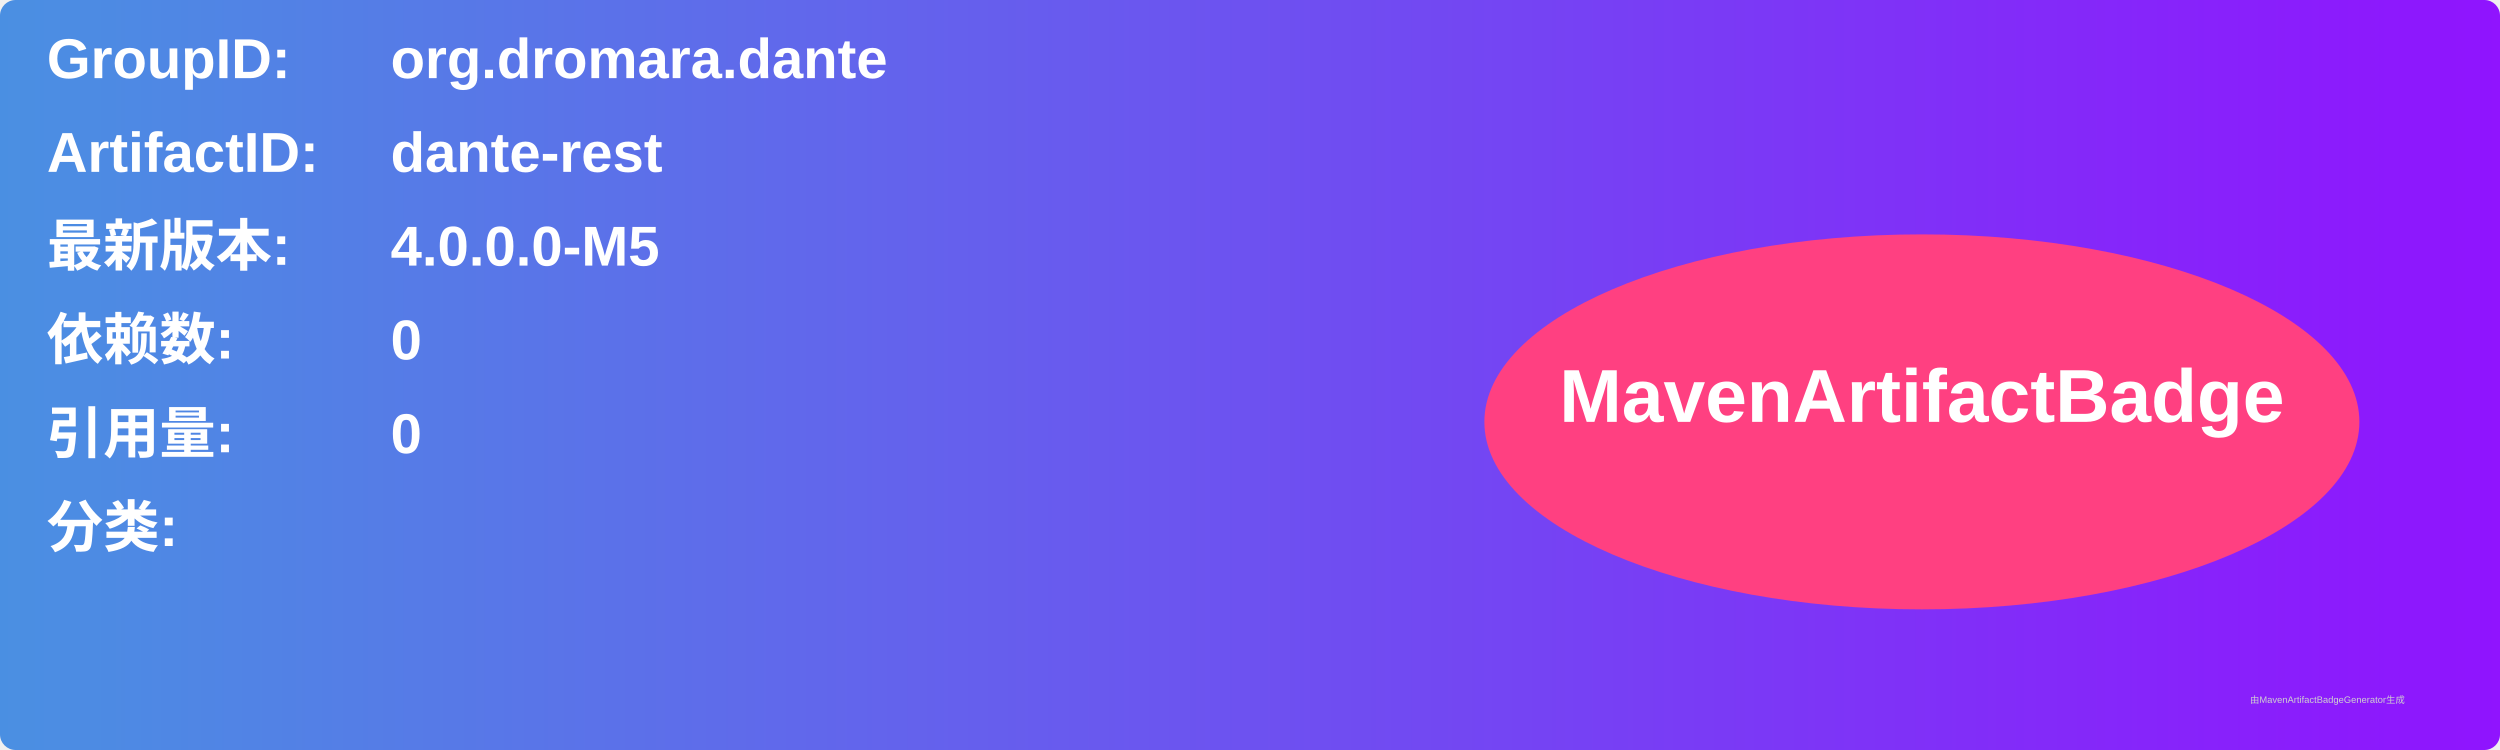
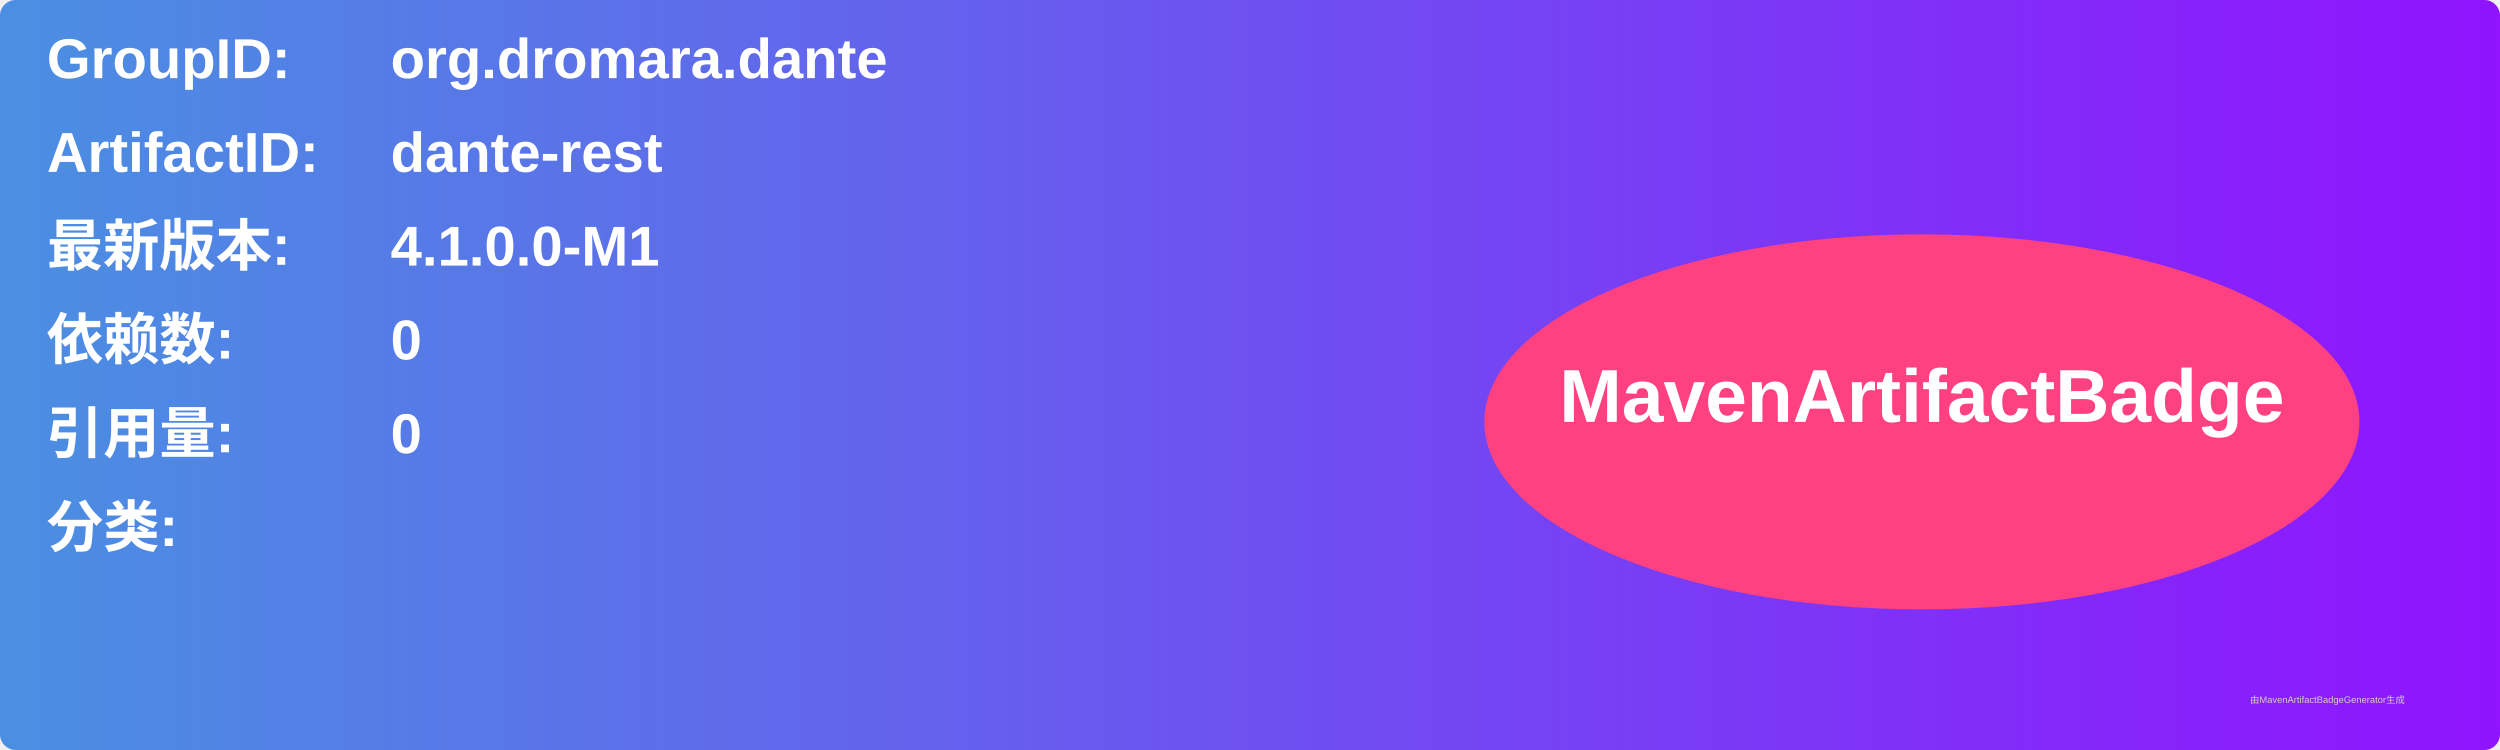
<svg xmlns="http://www.w3.org/2000/svg" width="800" height="240" viewBox="0 0 800 240">
  <linearGradient id="grad" x1="0%" y1="0%" x2="100%" y2="0%">
    <stop offset="0%" stop-color="#4a90e2" />
    <stop offset="100%" stop-color="#9013fe" />
  </linearGradient>
  <rect width="100%" height="100%" rx="5" ry="5" fill="url(#grad)" />
  <g transform="translate(15, 15)">
    <text x="0" y="10" font-family="Arial" font-size="18" fill="white" font-weight="bold" width="260">GroupID:</text>
    <text x="110" y="10" font-family="Arial" font-size="18" fill="white" font-weight="bold" width="460">org.dromara.dante</text>
    <text x="0" y="40" font-family="Arial" font-size="18" fill="white" font-weight="bold" width="260">ArtifactID:</text>
    <text x="110" y="40" font-family="Arial" font-size="18" fill="white" font-weight="bold" width="460">dante-rest</text>
    <text x="0" y="70" font-family="Arial" font-size="18" fill="white" font-weight="bold">最新版本:</text>
    <text x="110" y="70" font-family="Arial" font-size="18" fill="white" font-weight="bold">
-       <tspan font-weight="bold">4.0.0.0-M5</tspan>
+       <tspan font-weight="bold">4.1.0.0-M1</tspan>
    </text>
    <text x="0" y="100" font-family="Arial" font-size="18" fill="white" font-weight="bold">依赖数: </text>
    <text x="110" y="100" font-family="Arial" font-size="18" fill="white">
      <tspan font-weight="bold">0</tspan>
    </text>
    <text x="0" y="130" font-family="Arial" font-size="18" fill="white" font-weight="bold">引用量: </text>
    <text x="110" y="130" font-family="Arial" font-size="18" fill="white">
      <tspan font-weight="bold">0</tspan>
    </text>
    <text x="0" y="160" font-family="Arial" font-size="18" fill="white" font-weight="bold">分类:</text>
    <text x="10" y="190" font-family="Arial" font-size="10" fill="white">
      <tspan font-weight="bold" />
    </text>
    <ellipse cx="600" cy="120" rx="140" ry="60" fill="#ff4081" />
    <text x="600" y="120" text-anchor="middle" font-family="Arial" font-size="24" fill="white" font-weight="bold">MavenArtifactBadge</text>
  </g>
  <text x="720" y="225" font-family="Arial" font-size="3" fill="#d0d0d0">由MavenArtifactBadgeGenerator生成</text>
</svg>
